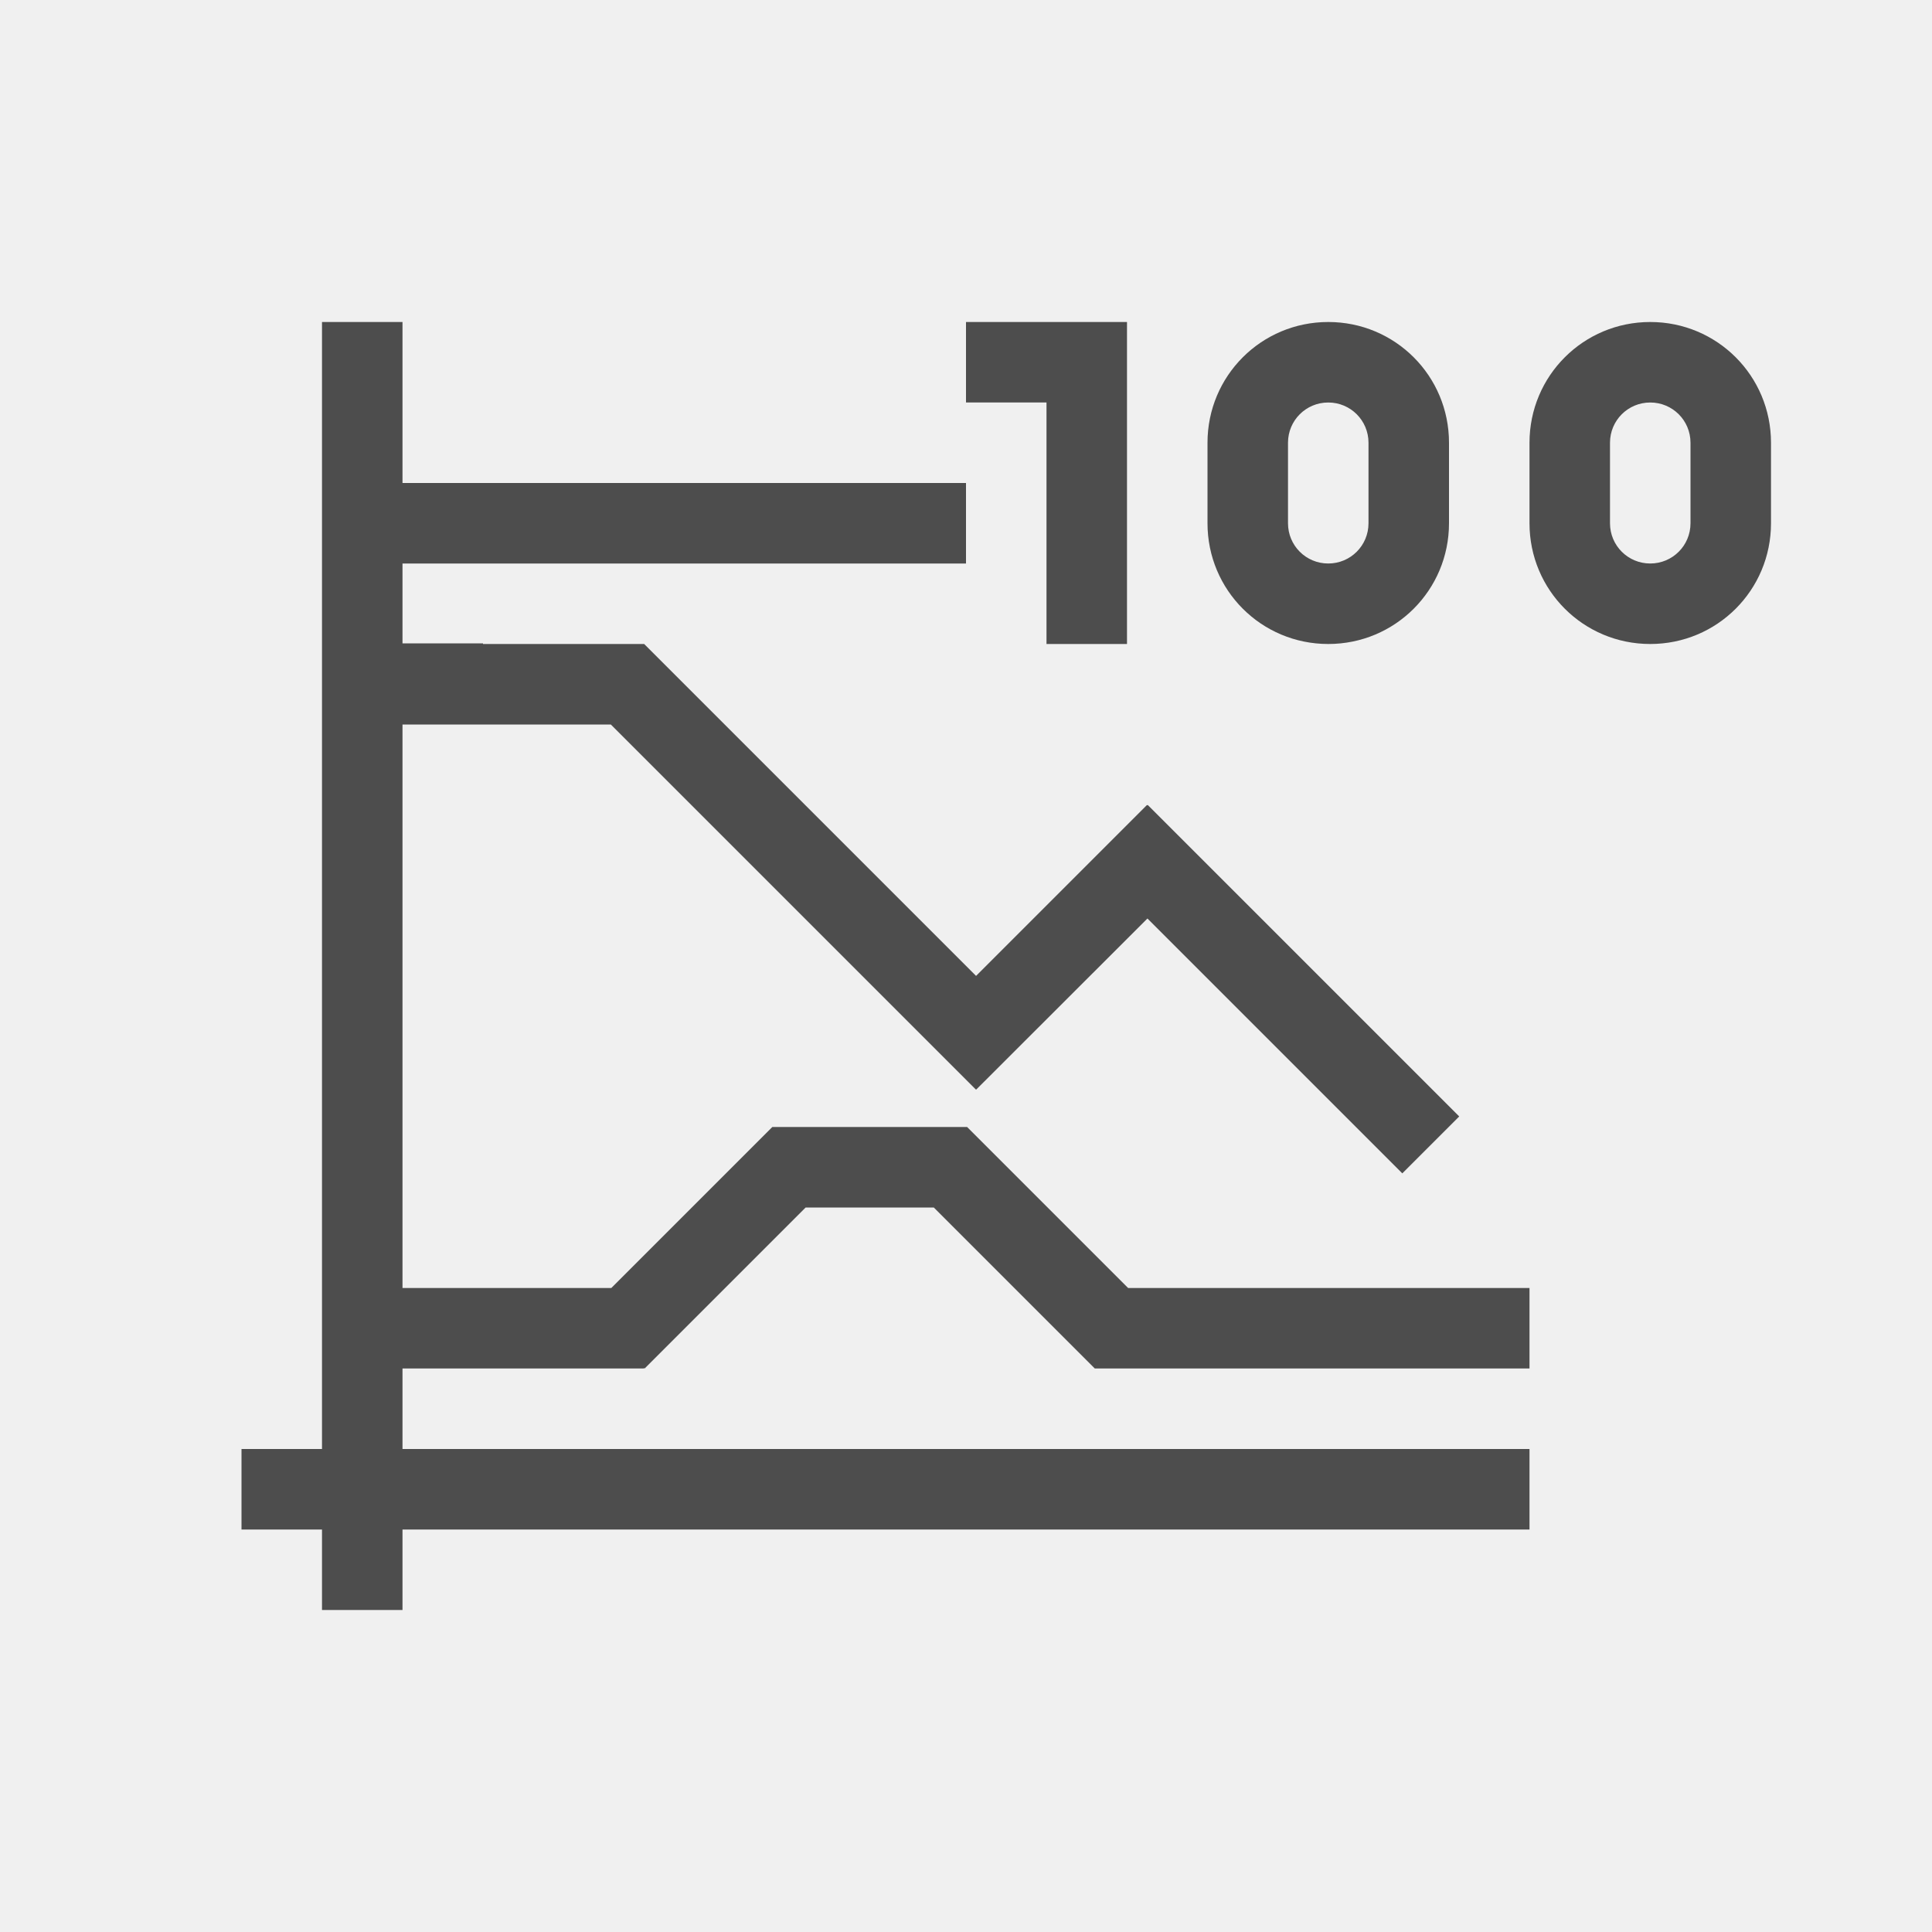
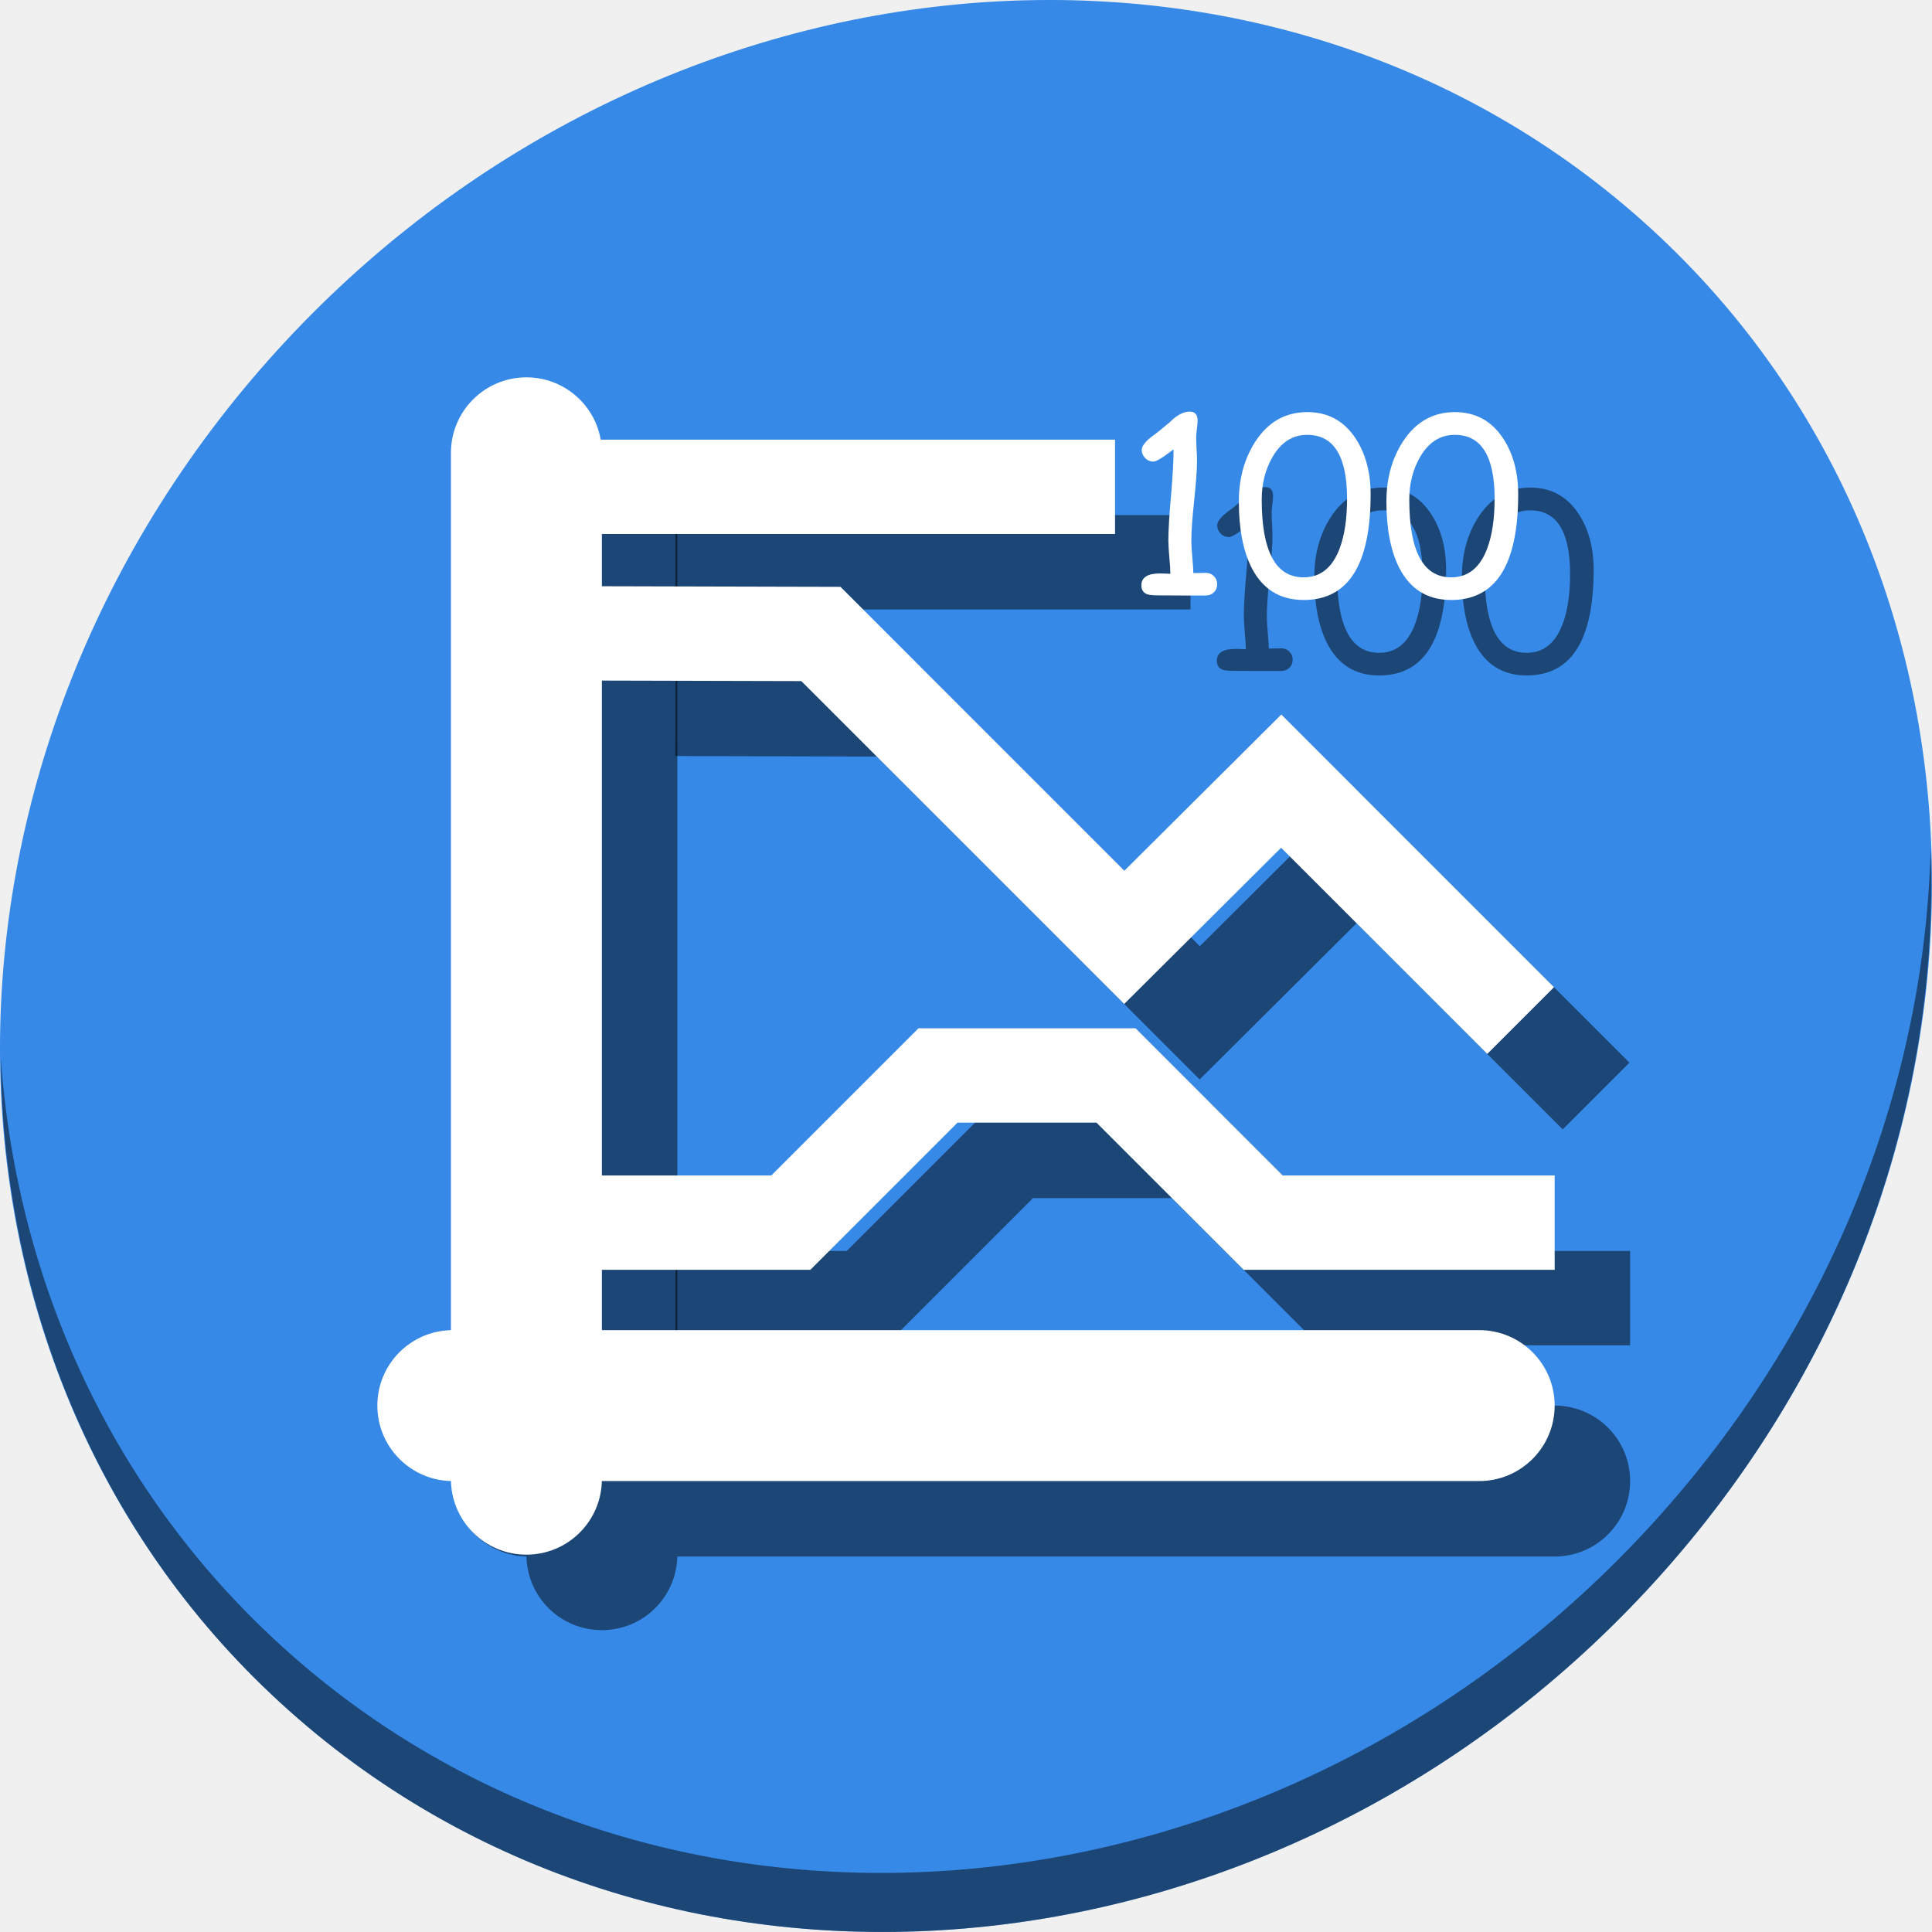
- <svg xmlns="http://www.w3.org/2000/svg" viewBox="0 0 24 24">
+ <svg xmlns="http://www.w3.org/2000/svg" viewBox="0 0 64 64" version="1.1" id="svg6" width="64" height="64">
  <defs id="defs3051">
    <style type="text/css" id="current-color-scheme">
      .ColorScheme-Text {
        color:#4d4d4d;
      }
      </style>
  </defs>
-   <path style="fill:currentColor;fill-opacity:1;stroke:none" d="M 4 4 L 4 7.992 L 4 9 L 4 16 L 4 17 L 4 18 L 3 18 L 3 19 L 4 19 L 4 20 L 5 20 L 5 19 L 19 19 L 19 18 L 5 18 L 5 17 L 5.008 17 L 6 17 L 8 17 L 8 16.992 L 8.008 17 L 10.008 15 L 11.6 15 L 13.6 17 L 17.1 17 L 19 17 L 19 16 L 17.1 16 L 14.014 16 L 12.014 14 L 12 14 L 11.008 14 L 10.6 14 L 9.594 14 L 7.594 16 L 6 16 L 5.008 16 L 5 16 L 5 13 L 5 12 L 5 11 L 5 9 L 5.008 9 L 6 9 L 7.588 9 L 9.295 10.707 L 10.123 11.535 L 12.123 13.535 L 12.125 13.533 L 12.127 13.535 L 14.254 11.41 L 15.551 12.707 L 16.379 13.535 L 17.42 14.576 L 18.127 13.869 L 17.086 12.828 L 16.258 12 L 14.258 10 L 14.254 10.004 L 14.248 10 L 12.125 12.123 L 10.83 10.828 L 10.002 10 L 8.002 8 L 8 8 L 6 8 L 6 7.992 L 5 7.992 L 5 7 L 12 7 L 12 6 L 5 6 L 5 4 L 4 4 z M 12 4 L 12 5 L 13 5 L 13 8 L 14 8 L 14 4 L 13 4 L 12 4 z M 16.5 4 C 15.669 4 15 4.669 15 5.5 L 15 6.5 C 15 7.331 15.669 8 16.5 8 C 17.331 8 18 7.331 18 6.5 L 18 5.5 C 18 4.669 17.331 4 16.5 4 z M 20.5 4 C 19.669 4 19 4.669 19 5.5 L 19 6.5 C 19 7.331 19.669 8 20.5 8 C 21.331 8 22 7.331 22 6.5 L 22 5.5 C 22 4.669 21.331 4 20.5 4 z M 16.5 5 C 16.777 5 17 5.223 17 5.5 L 17 6.5 C 17 6.777 16.777 7 16.5 7 C 16.223 7 16 6.777 16 6.5 L 16 5.5 C 16 5.223 16.223 5 16.5 5 z M 20.5 5 C 20.777 5 21 5.223 21 5.5 L 21 6.5 C 21 6.777 20.777 7 20.5 7 C 20.223 7 20 6.777 20 6.5 L 20 5.5 C 20 5.223 20.223 5 20.5 5 z " class="ColorScheme-Text" />
+   <g transform="translate(2.0381481e-7,1.0972475e-6)" id="g92">
+     <path style="fill:#3689e6;fill-opacity:1;stroke-width:1.389" d="m 54.114,7.059 c 12.774,11.072 13.228,31.212 1.015,44.987 -12.214,13.775 -32.469,15.966 -45.243,4.894 C -2.888,45.869 -3.343,25.728 8.871,11.953 21.085,-1.821 41.34,-4.013 54.114,7.059 Z" id="path850-3" />
+     <path style="opacity:1;fill:#000000;fill-opacity:0.49;stroke-width:1.389" d="m 63.954,28.113 c -0.194,7.664 -3.145,15.519 -8.871,21.977 C 42.87,63.865 22.615,66.056 9.841,54.984 3.853,49.794 0.562,42.615 0.024,35.029 0.1,43.323 3.39,51.31 9.885,56.94 22.659,68.012 42.915,65.82 55.128,52.046 c 6.213,-7.007 9.126,-15.661 8.827,-23.933 z" id="path852-6" />
+     <path id="rect877-7" d="m 19.938,15 c -1.385,0 -2.5,1.115 -2.5,2.5 v 29.064 c 0.021,-5.13e-4 0.042,-0.002 0.062,-0.002 h 4.938 v -29.062 c 0,-1.385 -1.115,-2.5 -2.5,-2.5 z m -2.499,36.561 c 0.032,1.356 1.134,2.439 2.499,2.439 1.364,0 2.465,-1.082 2.499,-2.438 H 17.5 c -0.02,0 -0.041,-9.75e-4 -0.061,-0.002 z" style="opacity:1;fill:#000000;fill-opacity:0.49;stroke:none;stroke-width:4.476;stroke-miterlimit:4;stroke-dasharray:none;stroke-dashoffset:0;stroke-opacity:1" />
+     <rect ry="2.5" y="-54" x="46.562" height="39" width="5" id="rect879-5" style="opacity:1;fill:#000000;fill-opacity:0.49;stroke:none;stroke-width:4.476;stroke-miterlimit:4;stroke-dasharray:none;stroke-dashoffset:0;stroke-opacity:1" transform="rotate(90)" />
+     <rect ry="2.5" y="12.5" x="14.938" height="39" width="5" id="rect42-3" style="opacity:1;fill:#ffffff;fill-opacity:1;stroke:none;stroke-width:4.476;stroke-miterlimit:4;stroke-dasharray:none;stroke-dashoffset:0;stroke-opacity:1" />
+     <g style="fill:#000000;fill-opacity:0.49" transform="matrix(0.125,0,0,0.125,2.500019,58.50003)" id="g915">
+       <path id="path901" d="m 243.4,-175.488 -39,39 H 159 v 25 h 55.756 l 39,-39 h 36.832 l 39,39 H 412 v -25 h -72.057 l -39,-39 z" style="color:#000000;font-style:normal;font-variant:normal;font-weight:normal;font-stretch:normal;font-size:medium;line-height:normal;font-family:sans-serif;font-variant-ligatures:normal;font-variant-position:normal;font-variant-caps:normal;font-variant-numeric:normal;font-variant-alternates:normal;font-feature-settings:normal;text-indent:0;text-align:start;text-decoration:none;text-decoration-line:none;text-decoration-style:solid;text-decoration-color:#000000;letter-spacing:normal;word-spacing:normal;text-transform:none;writing-mode:lr-tb;direction:ltr;text-orientation:mixed;dominant-baseline:auto;baseline-shift:baseline;text-anchor:start;white-space:normal;shape-padding:0;clip-rule:nonzero;display:inline;overflow:visible;visibility:visible;opacity:1;isolation:auto;mix-blend-mode:normal;color-interpolation:sRGB;color-interpolation-filters:linearRGB;solid-color:#000000;solid-opacity:1;vector-effect:none;fill:#000000;fill-opacity:0.49;fill-rule:nonzero;stroke:none;stroke-width:25;stroke-linecap:butt;stroke-linejoin:miter;stroke-miterlimit:4;stroke-dasharray:none;stroke-dashoffset:0;stroke-opacity:1;color-rendering:auto;image-rendering:auto;shape-rendering:auto;text-rendering:auto;enable-background:accumulate" />
+       <path id="path903" d="m 159.031,-292.641 -0.064,25 53.381,0.139 85.57,85.57 41.59,-41.398 54.631,54.629 17.678,-17.678 -72.268,-72.268 -41.59,41.4 -75.229,-75.229 z" style="color:#000000;font-style:normal;font-variant:normal;font-weight:normal;font-stretch:normal;font-size:medium;line-height:normal;font-family:sans-serif;font-variant-ligatures:normal;font-variant-position:normal;font-variant-caps:normal;font-variant-numeric:normal;font-variant-alternates:normal;font-feature-settings:normal;text-indent:0;text-align:start;text-decoration:none;text-decoration-line:none;text-decoration-style:solid;text-decoration-color:#000000;letter-spacing:normal;word-spacing:normal;text-transform:none;writing-mode:lr-tb;direction:ltr;text-orientation:mixed;dominant-baseline:auto;baseline-shift:baseline;text-anchor:start;white-space:normal;shape-padding:0;clip-rule:nonzero;display:inline;overflow:visible;visibility:visible;opacity:1;isolation:auto;mix-blend-mode:normal;color-interpolation:sRGB;color-interpolation-filters:linearRGB;solid-color:#000000;solid-opacity:1;vector-effect:none;fill:#000000;fill-opacity:0.49;fill-rule:nonzero;stroke:none;stroke-width:25;stroke-linecap:butt;stroke-linejoin:miter;stroke-miterlimit:4;stroke-dasharray:none;stroke-dashoffset:0;stroke-opacity:1;color-rendering:auto;image-rendering:auto;shape-rendering:auto;text-rendering:auto;enable-background:accumulate" />
+       <path id="path905" d="m 159,-331.488 v 25 h 136.5 v -25 z" style="color:#000000;font-style:normal;font-variant:normal;font-weight:normal;font-stretch:normal;font-size:medium;line-height:normal;font-family:sans-serif;font-variant-ligatures:normal;font-variant-position:normal;font-variant-caps:normal;font-variant-numeric:normal;font-variant-alternates:normal;font-feature-settings:normal;text-indent:0;text-align:start;text-decoration:none;text-decoration-line:none;text-decoration-style:solid;text-decoration-color:#000000;letter-spacing:normal;word-spacing:normal;text-transform:none;writing-mode:lr-tb;direction:ltr;text-orientation:mixed;dominant-baseline:auto;baseline-shift:baseline;text-anchor:start;white-space:normal;shape-padding:0;clip-rule:nonzero;display:inline;overflow:visible;visibility:visible;opacity:1;isolation:auto;mix-blend-mode:normal;color-interpolation:sRGB;color-interpolation-filters:linearRGB;solid-color:#000000;solid-opacity:1;vector-effect:none;fill:#000000;fill-opacity:0.49;fill-rule:nonzero;stroke:none;stroke-width:25;stroke-linecap:butt;stroke-linejoin:miter;stroke-miterlimit:4;stroke-dasharray:none;stroke-dashoffset:0;stroke-opacity:1;color-rendering:auto;image-rendering:auto;shape-rendering:auto;text-rendering:auto;enable-background:accumulate" />
+       <g transform="matrix(1.599252,0,0,1.599252,-202.0762,217.4062)" id="g913" style="font-style:normal;font-weight:normal;font-size:40px;line-height:1.25;font-family:sans-serif;letter-spacing:0px;word-spacing:0px;fill:#000000;fill-opacity:0.49;stroke:none" aria-label="100">
+         <path id="path907" style="font-style:normal;font-variant:normal;font-weight:normal;font-stretch:normal;font-family:'Comic Sans MS';-inkscape-font-specification:'Comic Sans MS';fill:#000000;fill-opacity:0.49" d="m 326.156,-317.394 h -3.887 l -3.867,-0.019 q -1.367,0 -1.914,-0.176 -0.996,-0.352 -0.996,-1.484 0,-1.973 3.066,-1.973 l 0.938,0.019 0.801,0.039 q 0,-0.938 -0.176,-2.773 -0.156,-1.836 -0.156,-2.754 0,-2.48 0.449,-7.539 0.43,-4.98 0.41,-7.559 -2.617,2.031 -3.34,2.031 -0.781,0 -1.367,-0.586 -0.566,-0.586 -0.566,-1.348 0,-0.918 1.68,-2.227 1.055,-0.742 2.988,-2.383 1.719,-1.738 3.281,-1.738 1.309,0 1.309,1.504 0,0.449 -0.117,1.348 -0.117,0.879 -0.117,1.328 0,0.645 0.059,1.953 0.078,1.309 0.078,1.953 0,2.227 -0.469,6.641 -0.469,4.414 -0.469,6.621 0,1.133 0.156,2.754 0.156,1.621 0.176,2.656 l 2.051,-0.039 q 0.82,0 1.348,0.547 0.547,0.527 0.547,1.328 0,0.82 -0.547,1.348 -0.527,0.527 -1.348,0.527 z" />
+         <path id="path909" style="font-style:normal;font-variant:normal;font-weight:normal;font-stretch:normal;font-family:'Comic Sans MS';-inkscape-font-specification:'Comic Sans MS';fill:#000000;fill-opacity:0.49" d="m 342.387,-316.651 q -5.938,0 -8.672,-5.43 -2.07,-4.18 -2.07,-10.879 0,-5.664 2.695,-9.883 3.184,-4.941 8.652,-4.941 5.137,0 8.008,4.375 2.48,3.789 2.48,9.238 0,8.75 -2.773,13.145 -2.773,4.375 -8.32,4.375 z m 0.586,-27.363 q -3.633,0 -5.762,3.691 -1.777,3.086 -1.777,7.051 0,6.426 1.738,9.648 1.738,3.223 5.215,3.223 4.141,0 5.938,-4.727 1.25,-3.281 1.25,-8.32 0,-5.293 -1.66,-7.93 -1.641,-2.637 -4.941,-2.637 z" />
+         <path id="path911" style="font-style:normal;font-variant:normal;font-weight:normal;font-stretch:normal;font-family:'Comic Sans MS';-inkscape-font-specification:'Comic Sans MS';fill:#000000;fill-opacity:0.49" d="m 366.84,-316.651 q -5.938,0 -8.672,-5.43 -2.07,-4.18 -2.07,-10.879 0,-5.664 2.695,-9.883 3.184,-4.941 8.652,-4.941 5.137,0 8.008,4.375 2.48,3.789 2.48,9.238 0,8.75 -2.773,13.145 -2.773,4.375 -8.32,4.375 z m 0.586,-27.363 q -3.633,0 -5.762,3.691 -1.777,3.086 -1.777,7.051 0,6.426 1.738,9.648 1.738,3.223 5.215,3.223 4.141,0 5.938,-4.727 1.25,-3.281 1.25,-8.32 0,-5.293 -1.66,-7.93 -1.641,-2.637 -4.941,-2.637 z" />
+       </g>
+     </g>
+     <rect transform="rotate(90)" style="opacity:1;fill:#ffffff;fill-opacity:1;stroke:none;stroke-width:4.476;stroke-miterlimit:4;stroke-dasharray:none;stroke-dashoffset:0;stroke-opacity:1" id="rect849-5" width="5" height="39" x="44.062" y="-51.5" ry="2.5" />
+     <path id="path865" d="m 30.425,34.064 -4.875,4.875 H 19.875 v 3.125 h 6.969 l 4.875,-4.875 h 4.604 l 4.875,4.875 H 51.5 v -3.125 h -9.007 l -4.875,-4.875 z" style="color:#000000;font-style:normal;font-variant:normal;font-weight:normal;font-stretch:normal;font-size:medium;line-height:normal;font-family:sans-serif;font-variant-ligatures:normal;font-variant-position:normal;font-variant-caps:normal;font-variant-numeric:normal;font-variant-alternates:normal;font-feature-settings:normal;text-indent:0;text-align:start;text-decoration:none;text-decoration-line:none;text-decoration-style:solid;text-decoration-color:#000000;letter-spacing:normal;word-spacing:normal;text-transform:none;writing-mode:lr-tb;direction:ltr;text-orientation:mixed;dominant-baseline:auto;baseline-shift:baseline;text-anchor:start;white-space:normal;shape-padding:0;clip-rule:nonzero;display:inline;overflow:visible;visibility:visible;opacity:1;isolation:auto;mix-blend-mode:normal;color-interpolation:sRGB;color-interpolation-filters:linearRGB;solid-color:#000000;solid-opacity:1;vector-effect:none;fill:#ffffff;fill-opacity:1;fill-rule:nonzero;stroke:none;stroke-width:3.125;stroke-linecap:butt;stroke-linejoin:miter;stroke-miterlimit:4;stroke-dasharray:none;stroke-dashoffset:0;stroke-opacity:1;color-rendering:auto;image-rendering:auto;shape-rendering:auto;text-rendering:auto;enable-background:accumulate" />
+     <path id="path869" d="m 19.879,19.42 -0.008,3.125 6.673,0.017 10.696,10.696 5.199,-5.175 6.829,6.829 2.21,-2.21 -9.033,-9.033 -5.199,5.175 -9.404,-9.404 z" style="color:#000000;font-style:normal;font-variant:normal;font-weight:normal;font-stretch:normal;font-size:medium;line-height:normal;font-family:sans-serif;font-variant-ligatures:normal;font-variant-position:normal;font-variant-caps:normal;font-variant-numeric:normal;font-variant-alternates:normal;font-feature-settings:normal;text-indent:0;text-align:start;text-decoration:none;text-decoration-line:none;text-decoration-style:solid;text-decoration-color:#000000;letter-spacing:normal;word-spacing:normal;text-transform:none;writing-mode:lr-tb;direction:ltr;text-orientation:mixed;dominant-baseline:auto;baseline-shift:baseline;text-anchor:start;white-space:normal;shape-padding:0;clip-rule:nonzero;display:inline;overflow:visible;visibility:visible;opacity:1;isolation:auto;mix-blend-mode:normal;color-interpolation:sRGB;color-interpolation-filters:linearRGB;solid-color:#000000;solid-opacity:1;vector-effect:none;fill:#ffffff;fill-opacity:1;fill-rule:nonzero;stroke:none;stroke-width:3.125;stroke-linecap:butt;stroke-linejoin:miter;stroke-miterlimit:4;stroke-dasharray:none;stroke-dashoffset:0;stroke-opacity:1;color-rendering:auto;image-rendering:auto;shape-rendering:auto;text-rendering:auto;enable-background:accumulate" />
+     <path id="path873" d="m 19.875,14.564 v 3.125 h 17.062 v -3.125 z" style="color:#000000;font-style:normal;font-variant:normal;font-weight:normal;font-stretch:normal;font-size:medium;line-height:normal;font-family:sans-serif;font-variant-ligatures:normal;font-variant-position:normal;font-variant-caps:normal;font-variant-numeric:normal;font-variant-alternates:normal;font-feature-settings:normal;text-indent:0;text-align:start;text-decoration:none;text-decoration-line:none;text-decoration-style:solid;text-decoration-color:#000000;letter-spacing:normal;word-spacing:normal;text-transform:none;writing-mode:lr-tb;direction:ltr;text-orientation:mixed;dominant-baseline:auto;baseline-shift:baseline;text-anchor:start;white-space:normal;shape-padding:0;clip-rule:nonzero;display:inline;overflow:visible;visibility:visible;opacity:1;isolation:auto;mix-blend-mode:normal;color-interpolation:sRGB;color-interpolation-filters:linearRGB;solid-color:#000000;solid-opacity:1;vector-effect:none;fill:#ffffff;fill-opacity:1;fill-rule:nonzero;stroke:none;stroke-width:3.125;stroke-linecap:butt;stroke-linejoin:miter;stroke-miterlimit:4;stroke-dasharray:none;stroke-dashoffset:0;stroke-opacity:1;color-rendering:auto;image-rendering:auto;shape-rendering:auto;text-rendering:auto;enable-background:accumulate" />
+     <g transform="matrix(0.1999065,0,0,0.1999065,-25.25952,83.17577)" id="flowRoot877" style="font-style:normal;font-weight:normal;font-size:40px;line-height:1.25;font-family:sans-serif;letter-spacing:0px;word-spacing:0px;fill:#ffffff;fill-opacity:1;stroke:none" aria-label="100">
+       <path id="path885" style="font-style:normal;font-variant:normal;font-weight:normal;font-stretch:normal;font-family:'Comic Sans MS';-inkscape-font-specification:'Comic Sans MS';fill:#ffffff" d="m 326.156,-317.394 h -3.887 l -3.867,-0.019 q -1.367,0 -1.914,-0.176 -0.996,-0.352 -0.996,-1.484 0,-1.973 3.066,-1.973 l 0.938,0.019 0.801,0.039 q 0,-0.938 -0.176,-2.773 -0.156,-1.836 -0.156,-2.754 0,-2.48 0.449,-7.539 0.43,-4.98 0.41,-7.559 -2.617,2.031 -3.34,2.031 -0.781,0 -1.367,-0.586 -0.566,-0.586 -0.566,-1.348 0,-0.918 1.68,-2.227 1.055,-0.742 2.988,-2.383 1.719,-1.738 3.281,-1.738 1.309,0 1.309,1.504 0,0.449 -0.117,1.348 -0.117,0.879 -0.117,1.328 0,0.645 0.059,1.953 0.078,1.309 0.078,1.953 0,2.227 -0.469,6.641 -0.469,4.414 -0.469,6.621 0,1.133 0.156,2.754 0.156,1.621 0.176,2.656 l 2.051,-0.039 q 0.82,0 1.348,0.547 0.547,0.527 0.547,1.328 0,0.82 -0.547,1.348 -0.527,0.527 -1.348,0.527 z" />
+       <path id="path887" style="font-style:normal;font-variant:normal;font-weight:normal;font-stretch:normal;font-family:'Comic Sans MS';-inkscape-font-specification:'Comic Sans MS';fill:#ffffff" d="m 342.387,-316.651 q -5.938,0 -8.672,-5.43 -2.07,-4.18 -2.07,-10.879 0,-5.664 2.695,-9.883 3.184,-4.941 8.652,-4.941 5.137,0 8.008,4.375 2.48,3.789 2.48,9.238 0,8.75 -2.773,13.145 -2.773,4.375 -8.32,4.375 z m 0.586,-27.363 q -3.633,0 -5.762,3.691 -1.777,3.086 -1.777,7.051 0,6.426 1.738,9.648 1.738,3.223 5.215,3.223 4.141,0 5.938,-4.727 1.25,-3.281 1.25,-8.32 0,-5.293 -1.66,-7.93 -1.641,-2.637 -4.941,-2.637 z" />
+       <path id="path889" style="font-style:normal;font-variant:normal;font-weight:normal;font-stretch:normal;font-family:'Comic Sans MS';-inkscape-font-specification:'Comic Sans MS';fill:#ffffff" d="m 366.84,-316.651 q -5.938,0 -8.672,-5.43 -2.07,-4.18 -2.07,-10.879 0,-5.664 2.695,-9.883 3.184,-4.941 8.652,-4.941 5.137,0 8.008,4.375 2.48,3.789 2.48,9.238 0,8.75 -2.773,13.145 -2.773,4.375 -8.32,4.375 z m 0.586,-27.363 q -3.633,0 -5.762,3.691 -1.777,3.086 -1.777,7.051 0,6.426 1.738,9.648 1.738,3.223 5.215,3.223 4.141,0 5.938,-4.727 1.25,-3.281 1.25,-8.32 0,-5.293 -1.66,-7.93 -1.641,-2.637 -4.941,-2.637 z" />
+     </g>
+   </g>
</svg>
